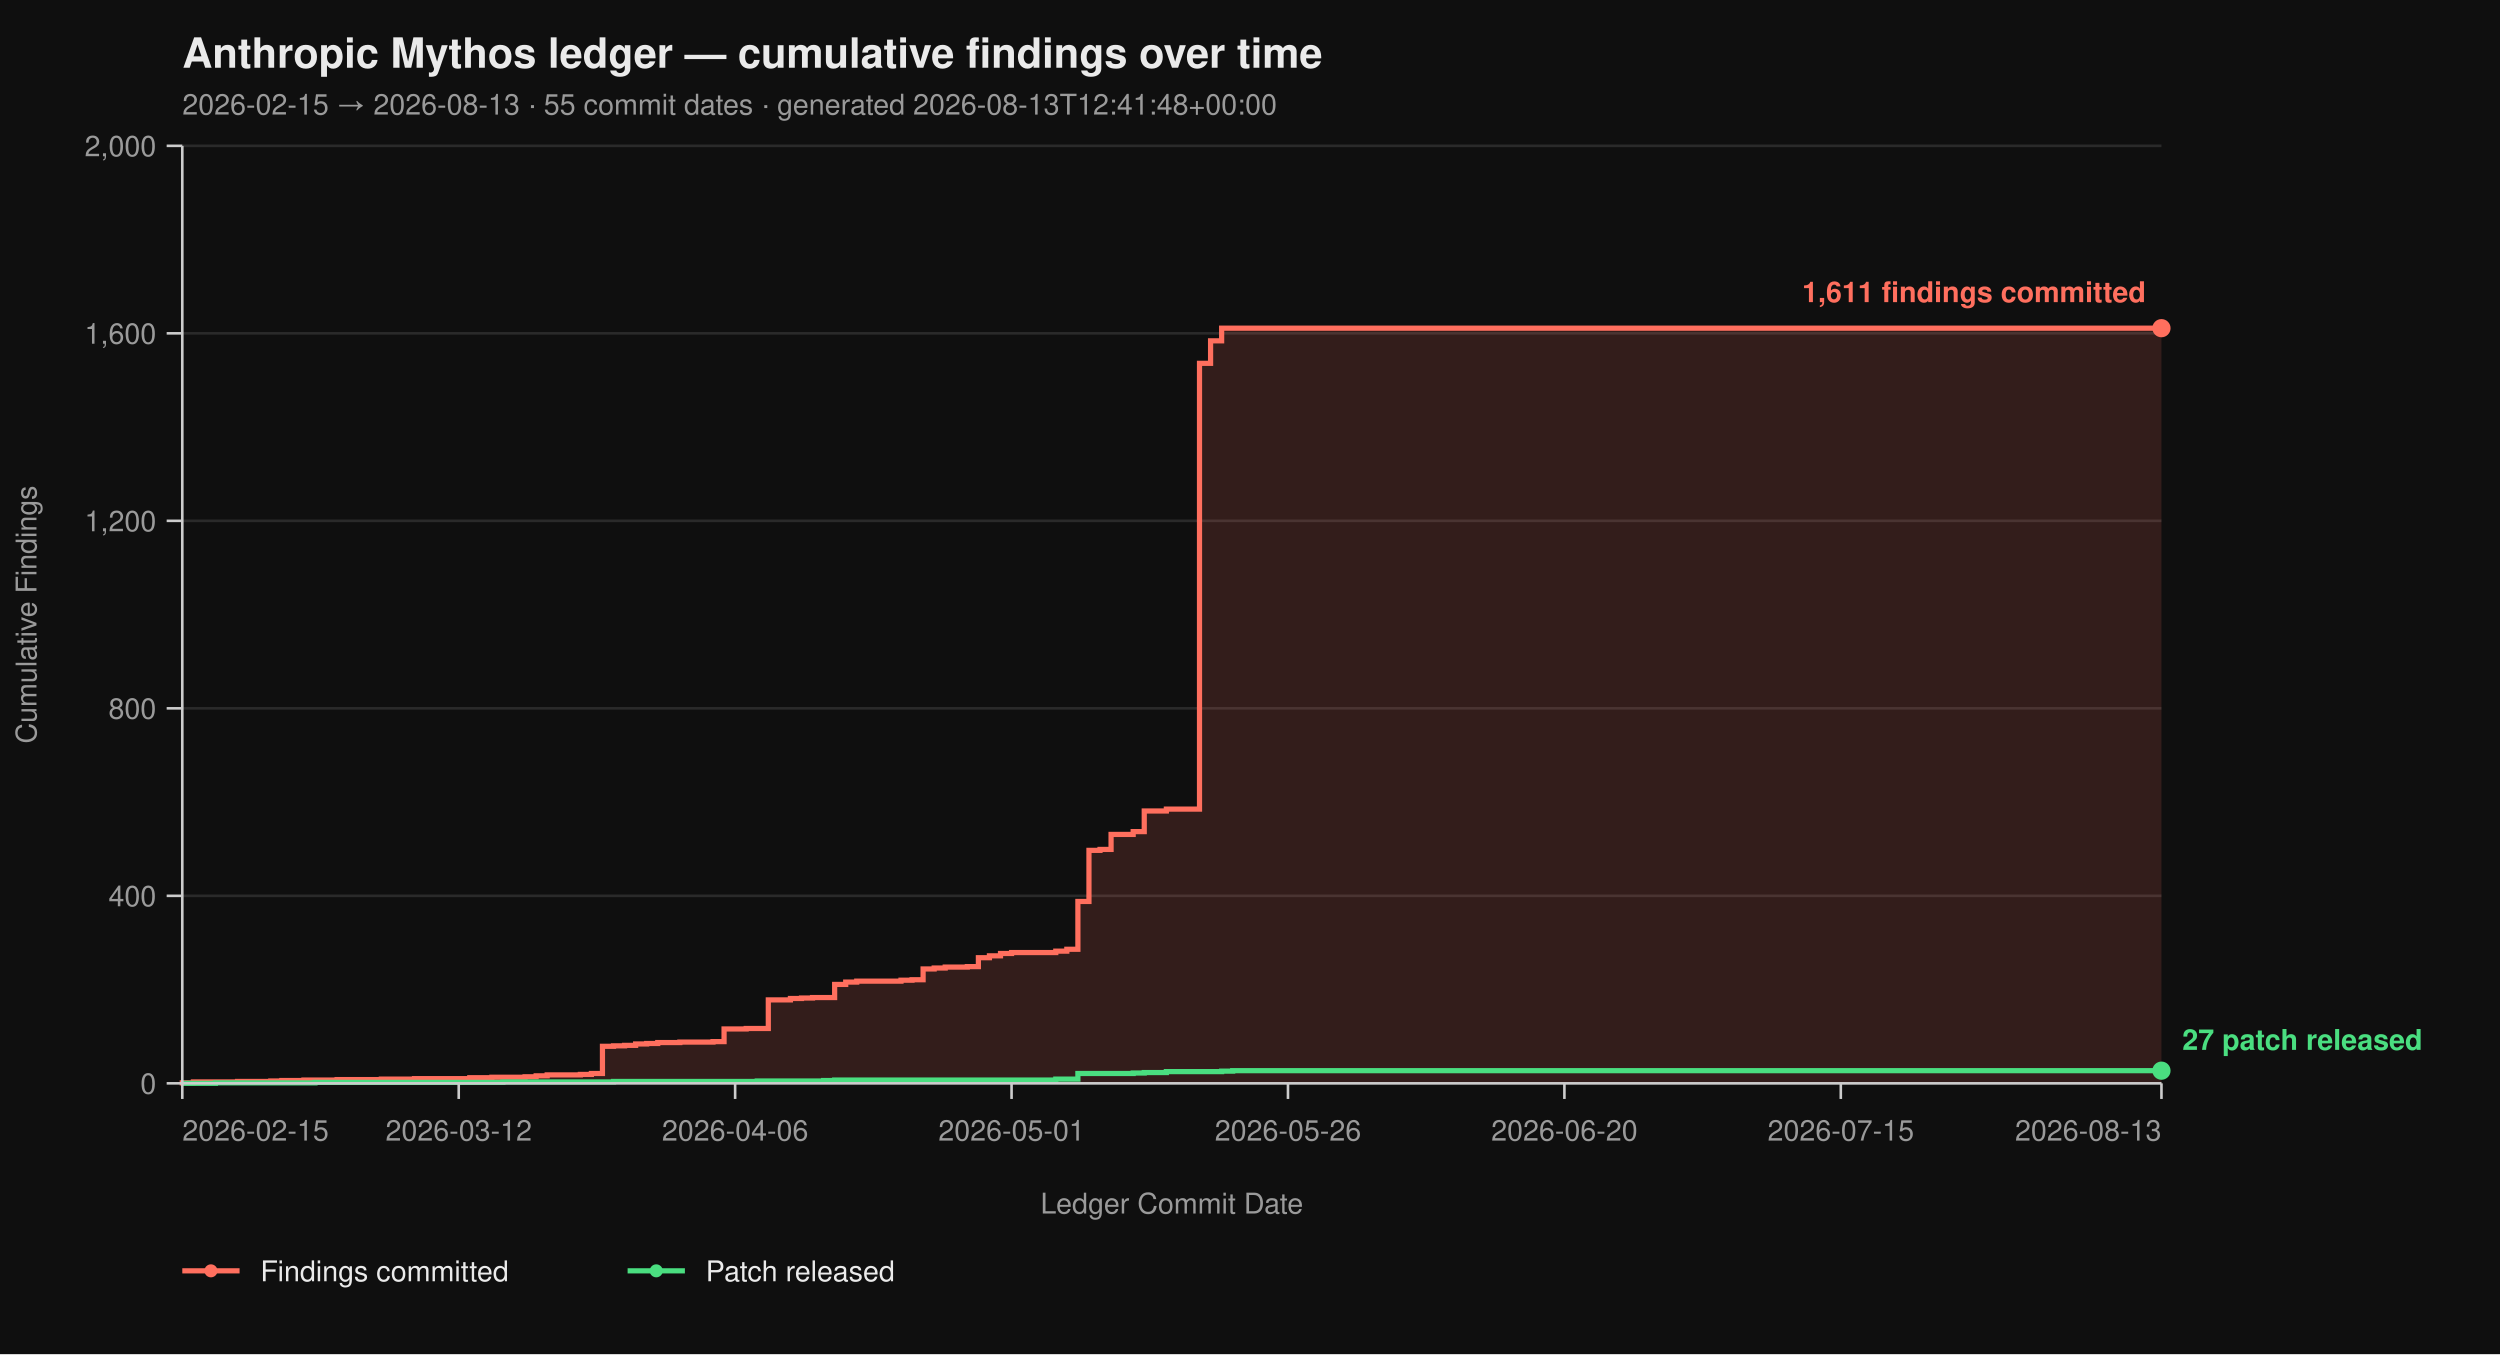
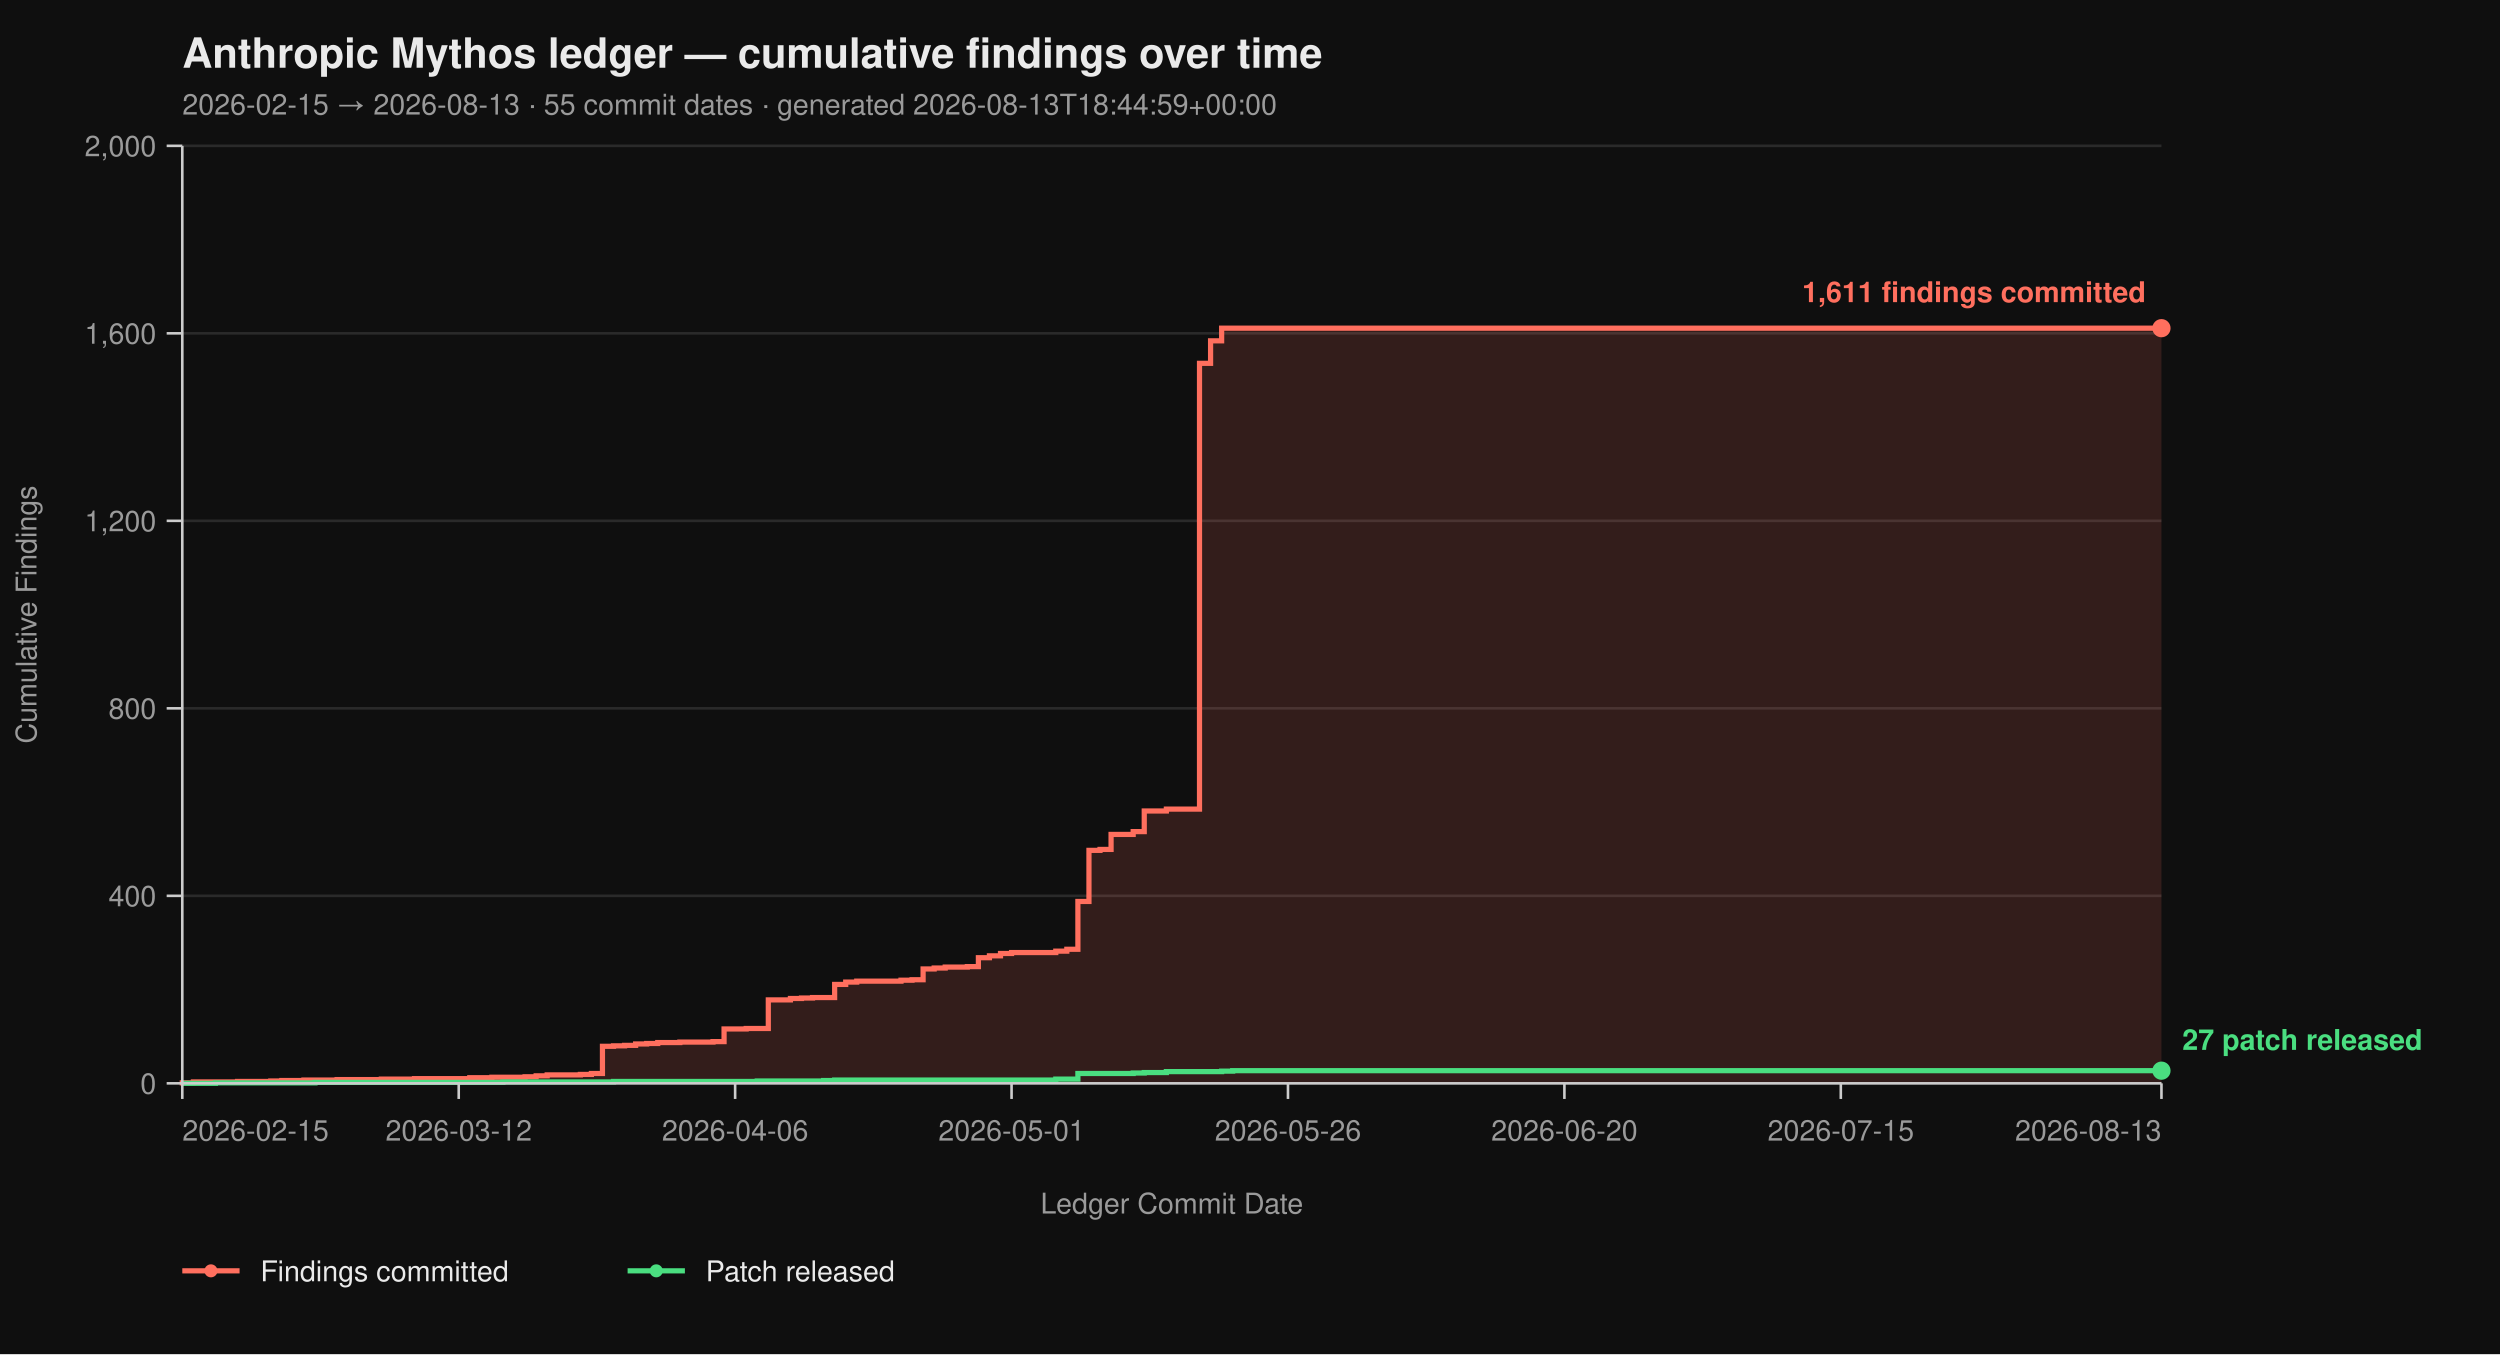
<svg xmlns="http://www.w3.org/2000/svg" viewBox="0 0 960 520" width="960" height="520" font-family="-apple-system, BlinkMacSystemFont, 'Segoe UI', Helvetica, Arial, sans-serif">
  <rect width="100%" height="100%" fill="#0f0f0f" />
  <text x="70" y="26" fill="#eaeaea" font-size="16" font-weight="700">Anthropic Mythos ledger — cumulative findings over time</text>
-   <text x="70" y="44" fill="#9a9a9a" font-size="11">2026-02-15 → 2026-08-13  ·  55 commit dates  ·  generated 2026-08-13T12:41:48+00:00</text>
+   <text x="70" y="44" fill="#9a9a9a" font-size="11">2026-02-15 → 2026-08-13  ·  55 commit dates  ·  generated 2026-08-13T18:44:59+00:00</text>
  <line x1="70" y1="416.00" x2="830" y2="416.00" stroke="#2a2a2a" stroke-width="1" />
  <line x1="70" y1="344.00" x2="830" y2="344.00" stroke="#2a2a2a" stroke-width="1" />
  <line x1="70" y1="272.00" x2="830" y2="272.00" stroke="#2a2a2a" stroke-width="1" />
  <line x1="70" y1="200.00" x2="830" y2="200.00" stroke="#2a2a2a" stroke-width="1" />
  <line x1="70" y1="128.00" x2="830" y2="128.00" stroke="#2a2a2a" stroke-width="1" />
  <line x1="70" y1="56.00" x2="830" y2="56.00" stroke="#2a2a2a" stroke-width="1" />
  <path d="M 70.00 416.00 L 70.00 416.00 L 70.00 415.82 L 74.25 415.82 L 74.25 415.46 L 91.23 415.46 L 91.23 415.28 L 103.97 415.28 L 103.97 415.10 L 108.21 415.10 L 108.21 414.92 L 116.70 414.92 L 116.70 414.74 L 129.44 414.74 L 129.44 414.56 L 146.42 414.56 L 146.42 414.38 L 159.16 414.38 L 159.16 414.20 L 180.39 414.20 L 180.39 413.84 L 188.88 413.84 L 188.88 413.66 L 201.62 413.66 L 201.62 413.48 L 205.87 413.48 L 205.87 413.12 L 210.11 413.12 L 210.11 412.76 L 222.85 412.76 L 222.85 412.58 L 227.09 412.58 L 227.09 412.22 L 231.34 412.22 L 231.34 401.78 L 235.59 401.78 L 235.59 401.60 L 239.83 401.60 L 239.83 401.42 L 244.08 401.42 L 244.08 400.88 L 248.32 400.88 L 248.32 400.70 L 252.57 400.70 L 252.57 400.34 L 261.06 400.34 L 261.06 400.16 L 273.80 400.16 L 273.80 399.98 L 278.04 399.98 L 278.04 395.12 L 286.54 395.12 L 286.54 394.94 L 295.03 394.94 L 295.03 383.96 L 303.52 383.96 L 303.52 383.42 L 307.77 383.42 L 307.77 383.24 L 312.01 383.24 L 312.01 383.06 L 320.50 383.06 L 320.50 378.02 L 324.75 378.02 L 324.75 377.12 L 328.99 377.12 L 328.99 376.76 L 345.98 376.76 L 345.98 376.40 L 350.22 376.40 L 350.22 376.22 L 354.47 376.22 L 354.47 372.08 L 358.72 372.08 L 358.72 371.72 L 362.96 371.72 L 362.96 371.36 L 371.45 371.36 L 371.45 371.18 L 375.70 371.18 L 375.70 367.76 L 379.94 367.76 L 379.94 367.04 L 384.19 367.04 L 384.19 366.14 L 388.44 366.14 L 388.44 365.78 L 405.42 365.78 L 405.42 365.24 L 409.66 365.24 L 409.66 364.52 L 413.91 364.52 L 413.91 346.16 L 418.16 346.16 L 418.16 326.54 L 422.40 326.54 L 422.40 326.18 L 426.65 326.18 L 426.65 320.42 L 435.14 320.42 L 435.14 319.34 L 439.39 319.34 L 439.39 311.42 L 447.88 311.42 L 447.88 310.70 L 460.61 310.70 L 460.61 139.52 L 464.86 139.52 L 464.86 130.88 L 469.11 130.88 L 469.11 126.02 L 830.00 126.02 L 830.00 416.00 Z" fill="#ff6f5e26" stroke="none" />
  <path d="M 70.00 416.00 L 70.00 416.00 L 70.00 415.82 L 74.25 415.82 L 74.25 415.46 L 91.23 415.46 L 91.23 415.28 L 103.97 415.28 L 103.97 415.10 L 108.21 415.10 L 108.21 414.92 L 116.70 414.92 L 116.70 414.74 L 129.44 414.74 L 129.44 414.56 L 146.42 414.56 L 146.42 414.38 L 159.16 414.38 L 159.16 414.20 L 180.39 414.20 L 180.39 413.84 L 188.88 413.84 L 188.88 413.66 L 201.62 413.66 L 201.62 413.48 L 205.87 413.48 L 205.87 413.12 L 210.11 413.12 L 210.11 412.76 L 222.85 412.76 L 222.85 412.58 L 227.09 412.58 L 227.09 412.22 L 231.34 412.22 L 231.34 401.78 L 235.59 401.78 L 235.59 401.60 L 239.83 401.60 L 239.83 401.42 L 244.08 401.42 L 244.08 400.88 L 248.32 400.88 L 248.32 400.70 L 252.57 400.70 L 252.57 400.34 L 261.06 400.34 L 261.06 400.16 L 273.80 400.16 L 273.80 399.98 L 278.04 399.98 L 278.04 395.12 L 286.54 395.12 L 286.54 394.94 L 295.03 394.94 L 295.03 383.96 L 303.52 383.96 L 303.52 383.42 L 307.77 383.42 L 307.77 383.24 L 312.01 383.24 L 312.01 383.06 L 320.50 383.06 L 320.50 378.02 L 324.75 378.02 L 324.75 377.12 L 328.99 377.12 L 328.99 376.76 L 345.98 376.76 L 345.98 376.40 L 350.22 376.40 L 350.22 376.22 L 354.47 376.22 L 354.47 372.08 L 358.72 372.08 L 358.72 371.72 L 362.96 371.72 L 362.96 371.36 L 371.45 371.36 L 371.45 371.18 L 375.70 371.18 L 375.70 367.76 L 379.94 367.76 L 379.94 367.04 L 384.19 367.04 L 384.19 366.14 L 388.44 366.14 L 388.44 365.78 L 405.42 365.78 L 405.42 365.24 L 409.66 365.24 L 409.66 364.52 L 413.91 364.52 L 413.91 346.16 L 418.16 346.16 L 418.16 326.54 L 422.40 326.54 L 422.40 326.18 L 426.65 326.18 L 426.65 320.42 L 435.14 320.42 L 435.14 319.34 L 439.39 319.34 L 439.39 311.42 L 447.88 311.42 L 447.88 310.70 L 460.61 310.70 L 460.61 139.52 L 464.86 139.52 L 464.86 130.88 L 469.11 130.88 L 469.11 126.02 L 830.00 126.02" fill="none" stroke="#ff6f5e" stroke-width="2" stroke-linejoin="miter" stroke-linecap="butt" />
  <path d="M 70.00 416.00 L 82.74 416.00 L 82.74 415.82 L 120.95 415.82 L 120.95 415.64 L 193.13 415.64 L 193.13 415.46 L 235.59 415.46 L 235.59 415.28 L 290.78 415.28 L 290.78 415.10 L 316.26 415.10 L 316.26 414.92 L 320.50 414.92 L 320.50 414.74 L 405.42 414.74 L 405.42 414.38 L 413.91 414.38 L 413.91 412.22 L 435.14 412.22 L 435.14 412.04 L 439.39 412.04 L 439.39 411.86 L 447.88 411.86 L 447.88 411.50 L 469.11 411.50 L 469.11 411.32 L 473.35 411.32 L 473.35 411.14 L 830.00 411.14" fill="none" stroke="#4ade80" stroke-width="2" stroke-linejoin="miter" stroke-linecap="butt" />
  <line x1="70" y1="56" x2="70" y2="416" stroke="#cccccc" stroke-width="1" />
  <line x1="70" y1="416" x2="830" y2="416" stroke="#cccccc" stroke-width="1" />
  <line x1="64" y1="416.00" x2="70" y2="416.00" stroke="#cccccc" stroke-width="1" />
  <line x1="64" y1="344.00" x2="70" y2="344.00" stroke="#cccccc" stroke-width="1" />
  <line x1="64" y1="272.00" x2="70" y2="272.00" stroke="#cccccc" stroke-width="1" />
  <line x1="64" y1="200.00" x2="70" y2="200.00" stroke="#cccccc" stroke-width="1" />
  <line x1="64" y1="128.00" x2="70" y2="128.00" stroke="#cccccc" stroke-width="1" />
  <line x1="64" y1="56.00" x2="70" y2="56.00" stroke="#cccccc" stroke-width="1" />
  <text x="60" y="420.00" text-anchor="end" fill="#9a9a9a" font-size="11">0</text>
  <text x="60" y="348.00" text-anchor="end" fill="#9a9a9a" font-size="11">400</text>
  <text x="60" y="276.00" text-anchor="end" fill="#9a9a9a" font-size="11">800</text>
  <text x="60" y="204.00" text-anchor="end" fill="#9a9a9a" font-size="11">1,200</text>
  <text x="60" y="132.00" text-anchor="end" fill="#9a9a9a" font-size="11">1,600</text>
  <text x="60" y="60.00" text-anchor="end" fill="#9a9a9a" font-size="11">2,000</text>
  <text x="14" y="236.00" fill="#9a9a9a" font-size="11" transform="rotate(-90 14 236.00)" text-anchor="middle">Cumulative Findings</text>
  <line x1="70.00" y1="416" x2="70.00" y2="422" stroke="#cccccc" stroke-width="1" />
  <line x1="176.15" y1="416" x2="176.15" y2="422" stroke="#cccccc" stroke-width="1" />
  <line x1="282.29" y1="416" x2="282.29" y2="422" stroke="#cccccc" stroke-width="1" />
  <line x1="388.44" y1="416" x2="388.44" y2="422" stroke="#cccccc" stroke-width="1" />
  <line x1="494.58" y1="416" x2="494.58" y2="422" stroke="#cccccc" stroke-width="1" />
  <line x1="600.73" y1="416" x2="600.73" y2="422" stroke="#cccccc" stroke-width="1" />
  <line x1="706.87" y1="416" x2="706.87" y2="422" stroke="#cccccc" stroke-width="1" />
  <line x1="830.00" y1="416" x2="830.00" y2="422" stroke="#cccccc" stroke-width="1" />
  <text x="70.00" y="438" text-anchor="start" fill="#9a9a9a" font-size="11">2026-02-15</text>
  <text x="176.15" y="438" text-anchor="middle" fill="#9a9a9a" font-size="11">2026-03-12</text>
  <text x="282.29" y="438" text-anchor="middle" fill="#9a9a9a" font-size="11">2026-04-06</text>
  <text x="388.44" y="438" text-anchor="middle" fill="#9a9a9a" font-size="11">2026-05-01</text>
  <text x="494.58" y="438" text-anchor="middle" fill="#9a9a9a" font-size="11">2026-05-26</text>
  <text x="600.73" y="438" text-anchor="middle" fill="#9a9a9a" font-size="11">2026-06-20</text>
  <text x="706.87" y="438" text-anchor="middle" fill="#9a9a9a" font-size="11">2026-07-15</text>
  <text x="830.00" y="438" text-anchor="end" fill="#9a9a9a" font-size="11">2026-08-13</text>
  <text x="450.00" y="466" fill="#9a9a9a" font-size="11" text-anchor="middle">Ledger Commit Date</text>
  <circle cx="830.00" cy="126.02" r="3.5" fill="#ff6f5e" />
  <text x="824.00" y="116.02" text-anchor="end" fill="#ff6f5e" font-size="11" font-weight="600">1,611 findings committed</text>
  <circle cx="830.00" cy="411.14" r="3.5" fill="#4ade80" />
  <text x="838.00" y="403.14" text-anchor="start" fill="#4ade80" font-size="11" font-weight="600">27 patch released</text>
  <line x1="70" y1="488" x2="92" y2="488" stroke="#ff6f5e" stroke-width="2" />
  <circle cx="81" cy="488" r="2.5" fill="#ff6f5e" />
  <text x="100" y="492" fill="#eaeaea" font-size="11">Findings committed</text>
  <line x1="241.0" y1="488" x2="263.0" y2="488" stroke="#4ade80" stroke-width="2" />
  <circle cx="252.0" cy="488" r="2.5" fill="#4ade80" />
  <text x="271.0" y="492" fill="#eaeaea" font-size="11">Patch released</text>
</svg>
